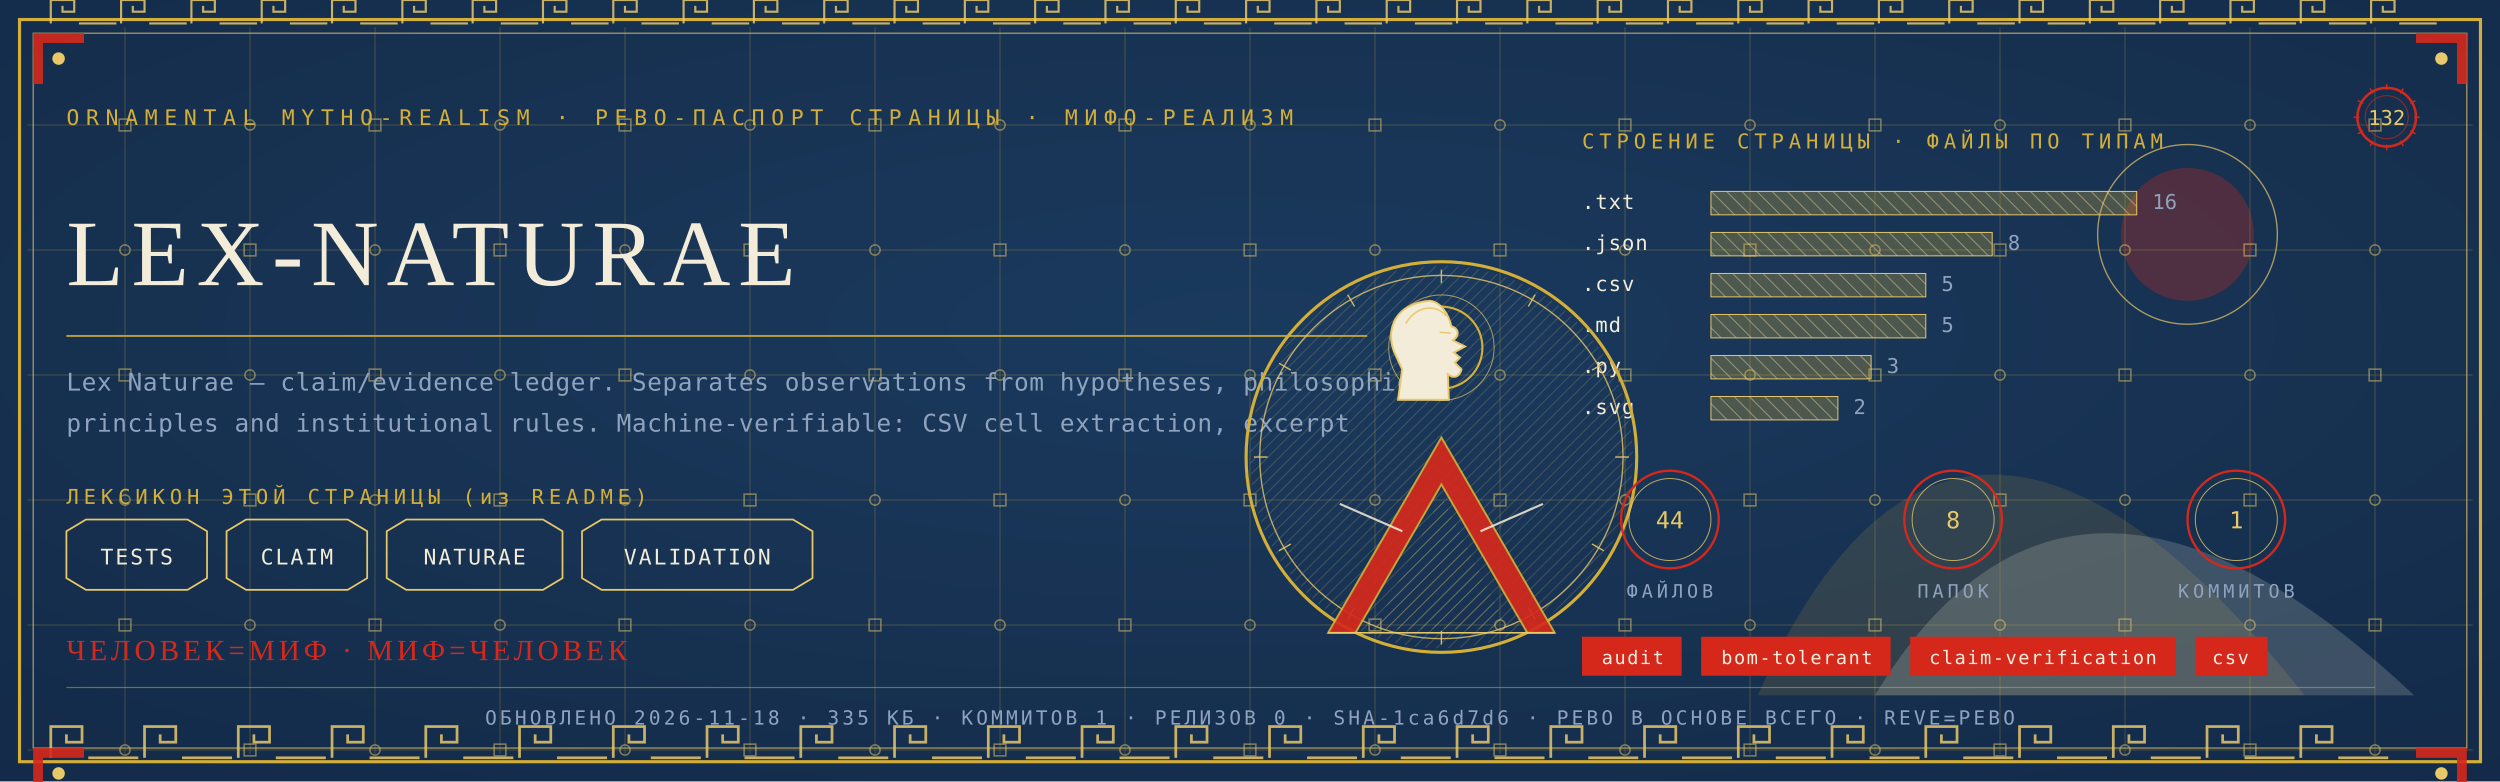
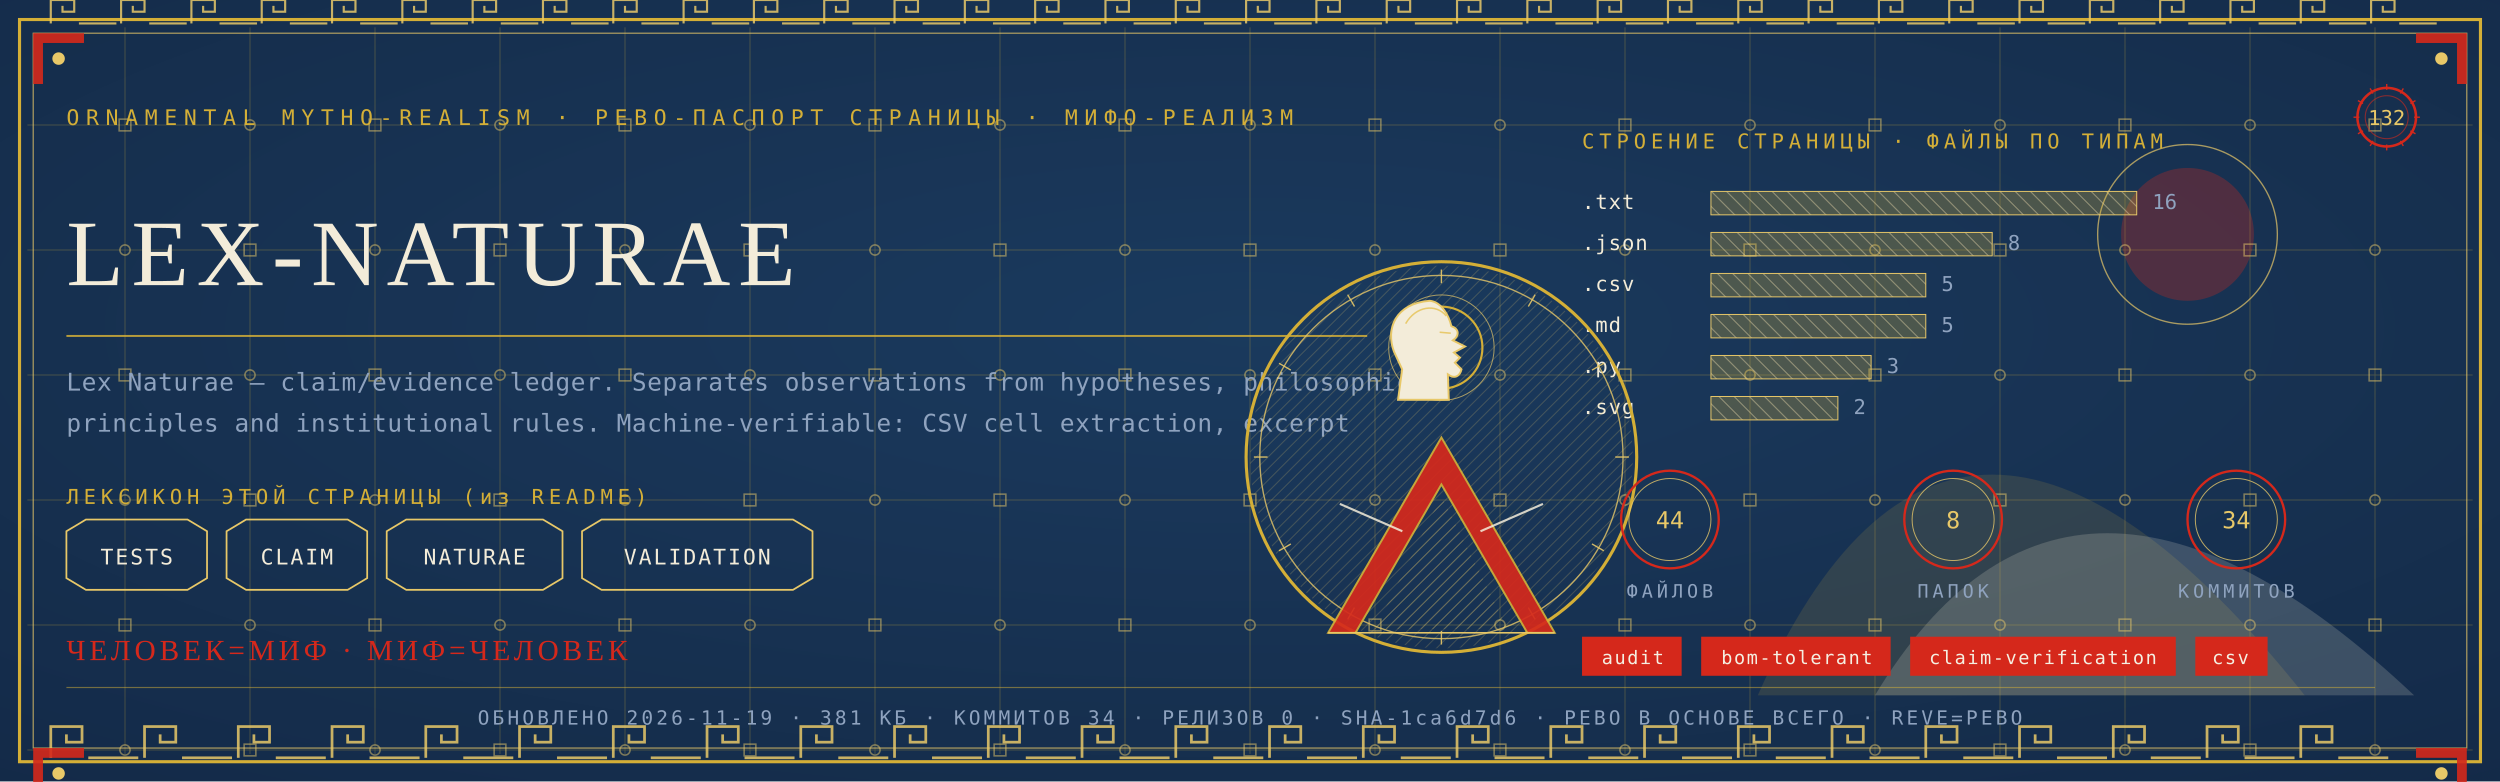
<svg xmlns="http://www.w3.org/2000/svg" viewBox="0 0 1280 400" width="1280" height="400">
  <defs>
    <radialGradient id="rp132" cx="0.5" cy="0.42" r="1.1">
      <stop offset="0" stop-color="#1B3B5F" />
      <stop offset="1" stop-color="#10243E" />
    </radialGradient>
    <pattern id="hatchm" width="4.2" height="4.2" patternUnits="userSpaceOnUse" patternTransform="rotate(45)">
      <rect width="4.2" height="4.2" fill="none" />
      <line x1="0" y1="0" x2="0" y2="4.2" stroke="#E8C868" stroke-width="0.5" />
    </pattern>
    <pattern id="hatchv" width="5.5" height="5.5" patternUnits="userSpaceOnUse" patternTransform="rotate(-45)">
      <rect width="5.5" height="5.5" fill="none" />
      <line x1="0" y1="0" x2="0" y2="5.5" stroke="#F3ECD9" stroke-width="0.5" />
    </pattern>
  </defs>
  <rect width="1280" height="400" fill="#10243E" />
  <rect width="1280" height="400" fill="url(#rp132)" opacity="0.94" />
  <path d="M 900 356 Q 1000 130 1180 356 Z" fill="#D4AF37" opacity="0.14" />
  <path d="M 960 356 Q 1060 190 1236 356 Z" fill="#F3ECD9" opacity="0.18" />
  <circle cx="1120" cy="120" r="34" fill="#D5281B" opacity="0.30" />
  <circle cx="1120" cy="120" r="46" fill="none" stroke="#E8C868" stroke-width="0.7" opacity="0.7" />
  <g stroke="#D4AF37" stroke-width="0.45" opacity="0.30">
    <line x1="64" y1="14" x2="64" y2="386" />
    <line x1="128" y1="14" x2="128" y2="386" />
    <line x1="192" y1="14" x2="192" y2="386" />
    <line x1="256" y1="14" x2="256" y2="386" />
    <line x1="320" y1="14" x2="320" y2="386" />
    <line x1="384" y1="14" x2="384" y2="386" />
    <line x1="448" y1="14" x2="448" y2="386" />
    <line x1="512" y1="14" x2="512" y2="386" />
    <line x1="576" y1="14" x2="576" y2="386" />
    <line x1="640" y1="14" x2="640" y2="386" />
    <line x1="704" y1="14" x2="704" y2="386" />
    <line x1="768" y1="14" x2="768" y2="386" />
    <line x1="832" y1="14" x2="832" y2="386" />
    <line x1="896" y1="14" x2="896" y2="386" />
    <line x1="960" y1="14" x2="960" y2="386" />
    <line x1="1024" y1="14" x2="1024" y2="386" />
    <line x1="1088" y1="14" x2="1088" y2="386" />
    <line x1="1152" y1="14" x2="1152" y2="386" />
    <line x1="1216" y1="14" x2="1216" y2="386" />
    <line x1="14" y1="64" x2="1266" y2="64" />
    <line x1="14" y1="128" x2="1266" y2="128" />
    <line x1="14" y1="192" x2="1266" y2="192" />
    <line x1="14" y1="256" x2="1266" y2="256" />
    <line x1="14" y1="320" x2="1266" y2="320" />
    <line x1="14" y1="384" x2="1266" y2="384" />
  </g>
  <g fill="none" stroke="#E8C868" stroke-width="0.8" opacity="0.5">
    <rect x="61" y="61" width="6" height="6" />
    <circle cx="64" cy="128" r="2.6" />
    <rect x="61" y="189" width="6" height="6" />
    <circle cx="64" cy="256" r="2.6" />
    <rect x="61" y="317" width="6" height="6" />
    <circle cx="64" cy="384" r="2.6" />
    <circle cx="128" cy="64" r="2.6" />
    <rect x="125" y="125" width="6" height="6" />
    <circle cx="128" cy="192" r="2.6" />
    <rect x="125" y="253" width="6" height="6" />
    <circle cx="128" cy="320" r="2.6" />
    <rect x="125" y="381" width="6" height="6" />
    <rect x="189" y="61" width="6" height="6" />
    <circle cx="192" cy="128" r="2.6" />
    <rect x="189" y="189" width="6" height="6" />
    <circle cx="192" cy="256" r="2.6" />
    <rect x="189" y="317" width="6" height="6" />
    <circle cx="192" cy="384" r="2.6" />
    <circle cx="256" cy="64" r="2.6" />
    <rect x="253" y="125" width="6" height="6" />
    <circle cx="256" cy="192" r="2.6" />
    <rect x="253" y="253" width="6" height="6" />
    <circle cx="256" cy="320" r="2.6" />
    <rect x="253" y="381" width="6" height="6" />
    <rect x="317" y="61" width="6" height="6" />
    <circle cx="320" cy="128" r="2.6" />
    <rect x="317" y="189" width="6" height="6" />
    <circle cx="320" cy="256" r="2.6" />
    <rect x="317" y="317" width="6" height="6" />
    <circle cx="320" cy="384" r="2.6" />
    <circle cx="384" cy="64" r="2.6" />
    <rect x="381" y="125" width="6" height="6" />
    <circle cx="384" cy="192" r="2.6" />
    <rect x="381" y="253" width="6" height="6" />
    <circle cx="384" cy="320" r="2.6" />
    <rect x="381" y="381" width="6" height="6" />
    <rect x="445" y="61" width="6" height="6" />
    <circle cx="448" cy="128" r="2.6" />
    <rect x="445" y="189" width="6" height="6" />
    <circle cx="448" cy="256" r="2.6" />
    <rect x="445" y="317" width="6" height="6" />
    <circle cx="448" cy="384" r="2.6" />
    <circle cx="512" cy="64" r="2.6" />
    <rect x="509" y="125" width="6" height="6" />
    <circle cx="512" cy="192" r="2.6" />
    <rect x="509" y="253" width="6" height="6" />
    <circle cx="512" cy="320" r="2.6" />
    <rect x="509" y="381" width="6" height="6" />
    <rect x="573" y="61" width="6" height="6" />
    <circle cx="576" cy="128" r="2.6" />
    <rect x="573" y="189" width="6" height="6" />
    <circle cx="576" cy="256" r="2.6" />
    <rect x="573" y="317" width="6" height="6" />
    <circle cx="576" cy="384" r="2.6" />
    <circle cx="640" cy="64" r="2.6" />
    <rect x="637" y="125" width="6" height="6" />
    <circle cx="640" cy="192" r="2.6" />
    <rect x="637" y="253" width="6" height="6" />
    <circle cx="640" cy="320" r="2.6" />
    <rect x="637" y="381" width="6" height="6" />
    <rect x="701" y="61" width="6" height="6" />
    <circle cx="704" cy="128" r="2.6" />
    <rect x="701" y="189" width="6" height="6" />
    <circle cx="704" cy="256" r="2.6" />
    <rect x="701" y="317" width="6" height="6" />
    <circle cx="704" cy="384" r="2.6" />
    <circle cx="768" cy="64" r="2.6" />
    <rect x="765" y="125" width="6" height="6" />
    <circle cx="768" cy="192" r="2.6" />
    <rect x="765" y="253" width="6" height="6" />
    <circle cx="768" cy="320" r="2.6" />
    <rect x="765" y="381" width="6" height="6" />
    <rect x="829" y="61" width="6" height="6" />
    <circle cx="832" cy="128" r="2.6" />
    <rect x="829" y="189" width="6" height="6" />
    <circle cx="832" cy="256" r="2.6" />
    <rect x="829" y="317" width="6" height="6" />
    <circle cx="832" cy="384" r="2.6" />
    <circle cx="896" cy="64" r="2.6" />
    <rect x="893" y="125" width="6" height="6" />
    <circle cx="896" cy="192" r="2.6" />
    <rect x="893" y="253" width="6" height="6" />
    <circle cx="896" cy="320" r="2.6" />
    <rect x="893" y="381" width="6" height="6" />
    <rect x="957" y="61" width="6" height="6" />
    <circle cx="960" cy="128" r="2.6" />
    <rect x="957" y="189" width="6" height="6" />
    <circle cx="960" cy="256" r="2.6" />
    <rect x="957" y="317" width="6" height="6" />
    <circle cx="960" cy="384" r="2.6" />
    <circle cx="1024" cy="64" r="2.6" />
    <rect x="1021" y="125" width="6" height="6" />
    <circle cx="1024" cy="192" r="2.6" />
    <rect x="1021" y="253" width="6" height="6" />
    <circle cx="1024" cy="320" r="2.6" />
    <rect x="1021" y="381" width="6" height="6" />
    <rect x="1085" y="61" width="6" height="6" />
    <circle cx="1088" cy="128" r="2.6" />
    <rect x="1085" y="189" width="6" height="6" />
    <circle cx="1088" cy="256" r="2.6" />
    <rect x="1085" y="317" width="6" height="6" />
    <circle cx="1088" cy="384" r="2.6" />
    <circle cx="1152" cy="64" r="2.6" />
    <rect x="1149" y="125" width="6" height="6" />
    <circle cx="1152" cy="192" r="2.6" />
    <rect x="1149" y="253" width="6" height="6" />
    <circle cx="1152" cy="320" r="2.6" />
    <rect x="1149" y="381" width="6" height="6" />
    <rect x="1213" y="61" width="6" height="6" />
    <circle cx="1216" cy="128" r="2.6" />
    <rect x="1213" y="189" width="6" height="6" />
    <circle cx="1216" cy="256" r="2.6" />
    <rect x="1213" y="317" width="6" height="6" />
    <circle cx="1216" cy="384" r="2.6" />
  </g>
  <rect x="10" y="10" width="1260" height="380" fill="none" stroke="#D4AF37" stroke-width="1.6" />
  <rect x="17" y="17" width="1246" height="366" fill="none" stroke="#E8C868" stroke-width="0.6" opacity="0.75" />
  <g fill="none" stroke="#E8C868" stroke-width="1.4" opacity="0.85">
    <path d="M 26 388 L 26 372 L 42 372 L 42 380.0 L 34.0 380.0 L 34.0 376.0" />
    <line x1="45.2" y1="388" x2="70.8" y2="388" />
    <path d="M 74 388 L 74 372 L 90 372 L 90 380.0 L 82.0 380.0 L 82.0 376.0" />
    <line x1="93.2" y1="388" x2="118.8" y2="388" />
    <path d="M 122 388 L 122 372 L 138 372 L 138 380.0 L 130.0 380.0 L 130.0 376.0" />
    <line x1="141.2" y1="388" x2="166.8" y2="388" />
    <path d="M 170 388 L 170 372 L 186 372 L 186 380.0 L 178.0 380.0 L 178.0 376.0" />
    <line x1="189.2" y1="388" x2="214.8" y2="388" />
    <path d="M 218 388 L 218 372 L 234 372 L 234 380.0 L 226.0 380.0 L 226.0 376.0" />
    <line x1="237.2" y1="388" x2="262.8" y2="388" />
    <path d="M 266 388 L 266 372 L 282 372 L 282 380.0 L 274.0 380.0 L 274.0 376.0" />
    <line x1="285.2" y1="388" x2="310.8" y2="388" />
    <path d="M 314 388 L 314 372 L 330 372 L 330 380.0 L 322.0 380.0 L 322.0 376.0" />
    <line x1="333.2" y1="388" x2="358.8" y2="388" />
    <path d="M 362 388 L 362 372 L 378 372 L 378 380.0 L 370.0 380.0 L 370.0 376.0" />
    <line x1="381.2" y1="388" x2="406.8" y2="388" />
    <path d="M 410 388 L 410 372 L 426 372 L 426 380.0 L 418.0 380.0 L 418.0 376.0" />
    <line x1="429.2" y1="388" x2="454.8" y2="388" />
    <path d="M 458 388 L 458 372 L 474 372 L 474 380.0 L 466.0 380.0 L 466.0 376.0" />
    <line x1="477.2" y1="388" x2="502.8" y2="388" />
    <path d="M 506 388 L 506 372 L 522 372 L 522 380.0 L 514.0 380.0 L 514.0 376.0" />
    <line x1="525.2" y1="388" x2="550.8" y2="388" />
    <path d="M 554 388 L 554 372 L 570 372 L 570 380.0 L 562.0 380.0 L 562.0 376.0" />
    <line x1="573.2" y1="388" x2="598.8" y2="388" />
    <path d="M 602 388 L 602 372 L 618 372 L 618 380.0 L 610.0 380.0 L 610.0 376.0" />
    <line x1="621.2" y1="388" x2="646.8" y2="388" />
    <path d="M 650 388 L 650 372 L 666 372 L 666 380.0 L 658.0 380.0 L 658.0 376.0" />
    <line x1="669.2" y1="388" x2="694.8" y2="388" />
    <path d="M 698 388 L 698 372 L 714 372 L 714 380.0 L 706.0 380.0 L 706.0 376.0" />
    <line x1="717.2" y1="388" x2="742.8" y2="388" />
    <path d="M 746 388 L 746 372 L 762 372 L 762 380.0 L 754.0 380.0 L 754.0 376.0" />
    <line x1="765.2" y1="388" x2="790.8" y2="388" />
    <path d="M 794 388 L 794 372 L 810 372 L 810 380.0 L 802.0 380.0 L 802.0 376.0" />
    <line x1="813.2" y1="388" x2="838.8" y2="388" />
    <path d="M 842 388 L 842 372 L 858 372 L 858 380.0 L 850.0 380.0 L 850.0 376.0" />
    <line x1="861.2" y1="388" x2="886.8" y2="388" />
    <path d="M 890 388 L 890 372 L 906 372 L 906 380.0 L 898.0 380.0 L 898.0 376.0" />
    <line x1="909.2" y1="388" x2="934.8" y2="388" />
    <path d="M 938 388 L 938 372 L 954 372 L 954 380.0 L 946.0 380.0 L 946.0 376.0" />
    <line x1="957.2" y1="388" x2="982.8" y2="388" />
    <path d="M 986 388 L 986 372 L 1002 372 L 1002 380.0 L 994.0 380.0 L 994.0 376.0" />
    <line x1="1005.2" y1="388" x2="1030.8" y2="388" />
    <path d="M 1034 388 L 1034 372 L 1050 372 L 1050 380.0 L 1042.0 380.0 L 1042.0 376.0" />
    <line x1="1053.2" y1="388" x2="1078.8" y2="388" />
    <path d="M 1082 388 L 1082 372 L 1098 372 L 1098 380.0 L 1090.0 380.0 L 1090.0 376.0" />
    <line x1="1101.2" y1="388" x2="1126.8" y2="388" />
    <path d="M 1130 388 L 1130 372 L 1146 372 L 1146 380.0 L 1138.0 380.0 L 1138.0 376.0" />
    <line x1="1149.2" y1="388" x2="1174.8" y2="388" />
    <path d="M 1178 388 L 1178 372 L 1194 372 L 1194 380.0 L 1186.0 380.0 L 1186.0 376.0" />
    <line x1="1197.2" y1="388" x2="1222.8" y2="388" />
  </g>
  <g fill="none" stroke="#E8C868" stroke-width="1.1" opacity="0.85">
    <path d="M 26 12 L 26 0 L 38 0 L 38 6.0 L 32.0 6.0 L 32.0 3.0" />
    <line x1="40.4" y1="12" x2="59.6" y2="12" />
    <path d="M 62 12 L 62 0 L 74 0 L 74 6.0 L 68.0 6.0 L 68.0 3.0" />
    <line x1="76.4" y1="12" x2="95.6" y2="12" />
    <path d="M 98 12 L 98 0 L 110 0 L 110 6.0 L 104.0 6.0 L 104.0 3.0" />
    <line x1="112.4" y1="12" x2="131.6" y2="12" />
    <path d="M 134 12 L 134 0 L 146 0 L 146 6.0 L 140.0 6.0 L 140.0 3.0" />
    <line x1="148.4" y1="12" x2="167.6" y2="12" />
    <path d="M 170 12 L 170 0 L 182 0 L 182 6.0 L 176.0 6.0 L 176.0 3.0" />
    <line x1="184.4" y1="12" x2="203.6" y2="12" />
    <path d="M 206 12 L 206 0 L 218 0 L 218 6.0 L 212.0 6.0 L 212.0 3.0" />
    <line x1="220.4" y1="12" x2="239.6" y2="12" />
    <path d="M 242 12 L 242 0 L 254 0 L 254 6.0 L 248.0 6.0 L 248.0 3.0" />
    <line x1="256.4" y1="12" x2="275.6" y2="12" />
    <path d="M 278 12 L 278 0 L 290 0 L 290 6.0 L 284.0 6.0 L 284.0 3.0" />
    <line x1="292.4" y1="12" x2="311.6" y2="12" />
    <path d="M 314 12 L 314 0 L 326 0 L 326 6.0 L 320.0 6.0 L 320.0 3.0" />
    <line x1="328.4" y1="12" x2="347.6" y2="12" />
    <path d="M 350 12 L 350 0 L 362 0 L 362 6.0 L 356.0 6.0 L 356.0 3.0" />
    <line x1="364.4" y1="12" x2="383.6" y2="12" />
    <path d="M 386 12 L 386 0 L 398 0 L 398 6.0 L 392.0 6.0 L 392.0 3.0" />
    <line x1="400.4" y1="12" x2="419.6" y2="12" />
    <path d="M 422 12 L 422 0 L 434 0 L 434 6.0 L 428.0 6.0 L 428.0 3.0" />
    <line x1="436.4" y1="12" x2="455.6" y2="12" />
    <path d="M 458 12 L 458 0 L 470 0 L 470 6.0 L 464.0 6.0 L 464.0 3.0" />
    <line x1="472.4" y1="12" x2="491.6" y2="12" />
    <path d="M 494 12 L 494 0 L 506 0 L 506 6.0 L 500.0 6.0 L 500.0 3.0" />
    <line x1="508.4" y1="12" x2="527.6" y2="12" />
    <path d="M 530 12 L 530 0 L 542 0 L 542 6.0 L 536.0 6.0 L 536.0 3.0" />
    <line x1="544.4" y1="12" x2="563.6" y2="12" />
    <path d="M 566 12 L 566 0 L 578 0 L 578 6.0 L 572.0 6.0 L 572.0 3.0" />
    <line x1="580.4" y1="12" x2="599.6" y2="12" />
    <path d="M 602 12 L 602 0 L 614 0 L 614 6.0 L 608.0 6.0 L 608.0 3.0" />
    <line x1="616.4" y1="12" x2="635.6" y2="12" />
    <path d="M 638 12 L 638 0 L 650 0 L 650 6.0 L 644.0 6.0 L 644.0 3.0" />
    <line x1="652.4" y1="12" x2="671.6" y2="12" />
    <path d="M 674 12 L 674 0 L 686 0 L 686 6.0 L 680.0 6.0 L 680.0 3.0" />
    <line x1="688.4" y1="12" x2="707.6" y2="12" />
    <path d="M 710 12 L 710 0 L 722 0 L 722 6.0 L 716.0 6.0 L 716.0 3.0" />
    <line x1="724.4" y1="12" x2="743.6" y2="12" />
    <path d="M 746 12 L 746 0 L 758 0 L 758 6.0 L 752.0 6.0 L 752.0 3.0" />
    <line x1="760.4" y1="12" x2="779.6" y2="12" />
    <path d="M 782 12 L 782 0 L 794 0 L 794 6.0 L 788.0 6.0 L 788.0 3.0" />
    <line x1="796.4" y1="12" x2="815.6" y2="12" />
    <path d="M 818 12 L 818 0 L 830 0 L 830 6.0 L 824.0 6.0 L 824.0 3.0" />
    <line x1="832.4" y1="12" x2="851.6" y2="12" />
    <path d="M 854 12 L 854 0 L 866 0 L 866 6.0 L 860.0 6.0 L 860.0 3.0" />
    <line x1="868.4" y1="12" x2="887.6" y2="12" />
    <path d="M 890 12 L 890 0 L 902 0 L 902 6.0 L 896.0 6.0 L 896.0 3.0" />
    <line x1="904.4" y1="12" x2="923.6" y2="12" />
    <path d="M 926 12 L 926 0 L 938 0 L 938 6.0 L 932.0 6.0 L 932.0 3.0" />
    <line x1="940.4" y1="12" x2="959.6" y2="12" />
    <path d="M 962 12 L 962 0 L 974 0 L 974 6.0 L 968.0 6.0 L 968.0 3.0" />
    <line x1="976.4" y1="12" x2="995.6" y2="12" />
    <path d="M 998 12 L 998 0 L 1010 0 L 1010 6.0 L 1004.0 6.0 L 1004.0 3.0" />
    <line x1="1012.4" y1="12" x2="1031.6" y2="12" />
    <path d="M 1034 12 L 1034 0 L 1046 0 L 1046 6.0 L 1040.0 6.0 L 1040.0 3.0" />
    <line x1="1048.4" y1="12" x2="1067.6" y2="12" />
    <path d="M 1070 12 L 1070 0 L 1082 0 L 1082 6.0 L 1076.0 6.0 L 1076.0 3.0" />
    <line x1="1084.4" y1="12" x2="1103.6" y2="12" />
    <path d="M 1106 12 L 1106 0 L 1118 0 L 1118 6.0 L 1112.0 6.0 L 1112.0 3.0" />
    <line x1="1120.4" y1="12" x2="1139.6" y2="12" />
    <path d="M 1142 12 L 1142 0 L 1154 0 L 1154 6.0 L 1148.0 6.0 L 1148.0 3.0" />
    <line x1="1156.4" y1="12" x2="1175.6" y2="12" />
    <path d="M 1178 12 L 1178 0 L 1190 0 L 1190 6.0 L 1184.0 6.0 L 1184.0 3.0" />
    <line x1="1192.4" y1="12" x2="1211.6" y2="12" />
    <path d="M 1214 12 L 1214 0 L 1226 0 L 1226 6.0 L 1220.0 6.0 L 1220.0 3.0" />
    <line x1="1228.4" y1="12" x2="1247.6" y2="12" />
  </g>
  <g transform="translate(17,17) scale(1,1)">
    <path d="M 0 0 L 26 0 L 26 5 L 5 5 L 5 26 L 0 26 Z" fill="#D5281B" opacity="0.9" />
    <circle cx="13" cy="13" r="3.2" fill="#E8C868" />
  </g>
  <g transform="translate(1263,17) scale(-1,1)">
    <path d="M 0 0 L 26 0 L 26 5 L 5 5 L 5 26 L 0 26 Z" fill="#D5281B" opacity="0.9" />
    <circle cx="13" cy="13" r="3.2" fill="#E8C868" />
  </g>
  <g transform="translate(17,383) scale(1,1)">
    <path d="M 0 0 L 26 0 L 26 5 L 5 5 L 5 26 L 0 26 Z" fill="#D5281B" opacity="0.9" />
    <circle cx="13" cy="13" r="3.2" fill="#E8C868" />
  </g>
  <g transform="translate(1263,383) scale(-1,1)">
    <path d="M 0 0 L 26 0 L 26 5 L 5 5 L 5 26 L 0 26 Z" fill="#D5281B" opacity="0.9" />
    <circle cx="13" cy="13" r="3.2" fill="#E8C868" />
  </g>
  <text x="34" y="64" font-family="'Cascadia Mono', ui-monospace, Consolas, monospace" font-size="11" fill="#D4AF37" letter-spacing="3.4">ORNAMENTAL MYTHO-REALISM · РЕВО-ПАСПОРТ СТРАНИЦЫ · МИФО-РЕАЛИЗМ</text>
  <g transform="translate(1222,60)">
    <circle r="15" fill="none" stroke="#D5281B" stroke-width="1.3" />
    <circle r="11" fill="none" stroke="#D5281B" stroke-width="0.55" opacity="0.6" />
    <text y="4" text-anchor="middle" font-family="'Cascadia Mono', ui-monospace, Consolas, monospace" font-size="10.5" fill="#E8C868">132</text>
    <g stroke="#D5281B" stroke-width="0.7">
      <line x1="0" y1="-17" x2="0" y2="-14" transform="rotate(0)" />
      <line x1="0" y1="-17" x2="0" y2="-14" transform="rotate(30)" />
      <line x1="0" y1="-17" x2="0" y2="-14" transform="rotate(60)" />
      <line x1="0" y1="-17" x2="0" y2="-14" transform="rotate(90)" />
      <line x1="0" y1="-17" x2="0" y2="-14" transform="rotate(120)" />
      <line x1="0" y1="-17" x2="0" y2="-14" transform="rotate(150)" />
      <line x1="0" y1="-17" x2="0" y2="-14" transform="rotate(180)" />
      <line x1="0" y1="-17" x2="0" y2="-14" transform="rotate(210)" />
      <line x1="0" y1="-17" x2="0" y2="-14" transform="rotate(240)" />
      <line x1="0" y1="-17" x2="0" y2="-14" transform="rotate(270)" />
      <line x1="0" y1="-17" x2="0" y2="-14" transform="rotate(300)" />
      <line x1="0" y1="-17" x2="0" y2="-14" transform="rotate(330)" />
    </g>
  </g>
  <text x="34" y="146" font-family="Georgia, 'Times New Roman', serif" font-size="48.0" fill="#F3ECD9" letter-spacing="4">LEX-NATURAE</text>
  <line x1="34" y1="172" x2="700" y2="172" stroke="#D4AF37" stroke-width="1" opacity="0.85" />
  <text x="34" y="200" font-family="'Cascadia Mono', ui-monospace, Consolas, monospace" font-size="12.5" fill="#8FA3BF" letter-spacing="0.3">Lex Naturae — claim/evidence ledger. Separates observations from hypotheses, philosophical</text>
  <text x="34" y="221" font-family="'Cascadia Mono', ui-monospace, Consolas, monospace" font-size="12.5" fill="#8FA3BF" letter-spacing="0.3">principles and institutional rules. Machine-verifiable: CSV cell extraction, excerpt</text>
  <text x="34" y="258" font-family="'Cascadia Mono', ui-monospace, Consolas, monospace" font-size="10.5" fill="#D4AF37" letter-spacing="2.5">ЛЕКСИКОН ЭТОЙ СТРАНИЦЫ (из README)</text>
  <path d="M 34 272 L 44 266 L 96 266 L 106 272 L 106 296 L 96 302 L 44 302 L 34 296 Z" fill="none" stroke="#E8C868" stroke-width="0.9" />
  <text x="70" y="289" text-anchor="middle" font-family="'Cascadia Mono', ui-monospace, Consolas, monospace" font-size="11" fill="#F3ECD9" letter-spacing="1">TESTS</text>
  <path d="M 116 272 L 126 266 L 178 266 L 188 272 L 188 296 L 178 302 L 126 302 L 116 296 Z" fill="none" stroke="#E8C868" stroke-width="0.9" />
  <text x="152" y="289" text-anchor="middle" font-family="'Cascadia Mono', ui-monospace, Consolas, monospace" font-size="11" fill="#F3ECD9" letter-spacing="1">CLAIM</text>
  <path d="M 198 272 L 208 266 L 278 266 L 288 272 L 288 296 L 278 302 L 208 302 L 198 296 Z" fill="none" stroke="#E8C868" stroke-width="0.9" />
  <text x="243" y="289" text-anchor="middle" font-family="'Cascadia Mono', ui-monospace, Consolas, monospace" font-size="11" fill="#F3ECD9" letter-spacing="1">NATURAE</text>
  <path d="M 298 272 L 308 266 L 406 266 L 416 272 L 416 296 L 406 302 L 308 302 L 298 296 Z" fill="none" stroke="#E8C868" stroke-width="0.9" />
  <text x="357" y="289" text-anchor="middle" font-family="'Cascadia Mono', ui-monospace, Consolas, monospace" font-size="11" fill="#F3ECD9" letter-spacing="1">VALIDATION</text>
  <text x="810" y="76" font-family="'Cascadia Mono', ui-monospace, Consolas, monospace" font-size="10.5" fill="#D4AF37" letter-spacing="2.5">СТРОЕНИЕ СТРАНИЦЫ · ФАЙЛЫ ПО ТИПАМ</text>
  <text x="810" y="107" font-family="'Cascadia Mono', ui-monospace, Consolas, monospace" font-size="10.5" fill="#F3ECD9" letter-spacing="0.5">.txt</text>
  <rect x="876" y="98" width="218" height="12" fill="url(#hatchv)" opacity="0.9" />
  <rect x="876" y="98" width="218" height="12" fill="#D4AF37" opacity="0.28" />
  <rect x="876" y="98" width="218" height="12" fill="none" stroke="#E8C868" stroke-width="0.5" />
  <text x="1102" y="107" font-family="'Cascadia Mono', ui-monospace, Consolas, monospace" font-size="10.5" fill="#8FA3BF">16</text>
  <text x="810" y="128" font-family="'Cascadia Mono', ui-monospace, Consolas, monospace" font-size="10.5" fill="#F3ECD9" letter-spacing="0.5">.json</text>
  <rect x="876" y="119" width="144" height="12" fill="url(#hatchv)" opacity="0.9" />
  <rect x="876" y="119" width="144" height="12" fill="#D4AF37" opacity="0.28" />
  <rect x="876" y="119" width="144" height="12" fill="none" stroke="#E8C868" stroke-width="0.5" />
  <text x="1028" y="128" font-family="'Cascadia Mono', ui-monospace, Consolas, monospace" font-size="10.5" fill="#8FA3BF">8</text>
  <text x="810" y="149" font-family="'Cascadia Mono', ui-monospace, Consolas, monospace" font-size="10.5" fill="#F3ECD9" letter-spacing="0.5">.csv</text>
  <rect x="876" y="140" width="110" height="12" fill="url(#hatchv)" opacity="0.9" />
  <rect x="876" y="140" width="110" height="12" fill="#D4AF37" opacity="0.28" />
  <rect x="876" y="140" width="110" height="12" fill="none" stroke="#E8C868" stroke-width="0.5" />
  <text x="994" y="149" font-family="'Cascadia Mono', ui-monospace, Consolas, monospace" font-size="10.5" fill="#8FA3BF">5</text>
  <text x="810" y="170" font-family="'Cascadia Mono', ui-monospace, Consolas, monospace" font-size="10.5" fill="#F3ECD9" letter-spacing="0.5">.md</text>
  <rect x="876" y="161" width="110" height="12" fill="url(#hatchv)" opacity="0.9" />
  <rect x="876" y="161" width="110" height="12" fill="#D4AF37" opacity="0.28" />
  <rect x="876" y="161" width="110" height="12" fill="none" stroke="#E8C868" stroke-width="0.5" />
  <text x="994" y="170" font-family="'Cascadia Mono', ui-monospace, Consolas, monospace" font-size="10.5" fill="#8FA3BF">5</text>
  <text x="810" y="191" font-family="'Cascadia Mono', ui-monospace, Consolas, monospace" font-size="10.5" fill="#F3ECD9" letter-spacing="0.5">.py</text>
  <rect x="876" y="182" width="82" height="12" fill="url(#hatchv)" opacity="0.9" />
  <rect x="876" y="182" width="82" height="12" fill="#D4AF37" opacity="0.28" />
  <rect x="876" y="182" width="82" height="12" fill="none" stroke="#E8C868" stroke-width="0.5" />
  <text x="966" y="191" font-family="'Cascadia Mono', ui-monospace, Consolas, monospace" font-size="10.5" fill="#8FA3BF">3</text>
  <text x="810" y="212" font-family="'Cascadia Mono', ui-monospace, Consolas, monospace" font-size="10.5" fill="#F3ECD9" letter-spacing="0.5">.svg</text>
  <rect x="876" y="203" width="65" height="12" fill="url(#hatchv)" opacity="0.9" />
  <rect x="876" y="203" width="65" height="12" fill="#D4AF37" opacity="0.28" />
  <rect x="876" y="203" width="65" height="12" fill="none" stroke="#E8C868" stroke-width="0.5" />
  <text x="949" y="212" font-family="'Cascadia Mono', ui-monospace, Consolas, monospace" font-size="10.5" fill="#8FA3BF">2</text>
  <g transform="translate(738,234)">
    <circle r="100" fill="none" stroke="#D4AF37" stroke-width="1.6" />
    <circle r="93" fill="none" stroke="#E8C868" stroke-width="0.7" opacity="0.8" />
    <circle r="98" fill="url(#hatchm)" opacity="0.4" />
    <g stroke="#E8C868" stroke-width="0.7" opacity="0.9">
      <line x1="0" y1="-96" x2="0" y2="-89" transform="rotate(0)" />
      <line x1="0" y1="-96" x2="0" y2="-89" transform="rotate(30)" />
      <line x1="0" y1="-96" x2="0" y2="-89" transform="rotate(60)" />
      <line x1="0" y1="-96" x2="0" y2="-89" transform="rotate(90)" />
      <line x1="0" y1="-96" x2="0" y2="-89" transform="rotate(120)" />
      <line x1="0" y1="-96" x2="0" y2="-89" transform="rotate(150)" />
      <line x1="0" y1="-96" x2="0" y2="-89" transform="rotate(180)" />
      <line x1="0" y1="-96" x2="0" y2="-89" transform="rotate(210)" />
      <line x1="0" y1="-96" x2="0" y2="-89" transform="rotate(240)" />
      <line x1="0" y1="-96" x2="0" y2="-89" transform="rotate(270)" />
      <line x1="0" y1="-96" x2="0" y2="-89" transform="rotate(300)" />
      <line x1="0" y1="-96" x2="0" y2="-89" transform="rotate(330)" />
    </g>
    <circle cy="-56" r="21" fill="none" stroke="#D4AF37" stroke-width="1.1" />
    <circle cy="-56" r="27" fill="none" stroke="#E8C868" stroke-width="0.5" opacity="0.7" />
    <path d="M -6.0 -80.0 C -23.5 -78.7 -28.7 -65.7 -24.3 -54.0 L -20.1 -44.9 L -22.2 -29.3 L 3.8 -29.3 L 3.3 -42.3 C 6.9 -39.7 9.5 -41.5 10.3 -44.9 L 6.9 -48.3 L 9.5 -50.9 L 6.4 -53.5 L 12.1 -56.6 L 5.9 -59.7 C 9.5 -62.3 9.0 -65.7 5.1 -67.0 C 3.8 -72.7 -0.1 -79.5 -6.0 -80.0 Z" fill="#F3ECD9" stroke="#E8C868" stroke-width="1.0" />
    <g fill="none" stroke="#E8C868" stroke-width="0.8" opacity="0.95">
      <path d="M -18.3 -68.3 C -13.1 -77.4 -2.7 -78.7 2.5 -72.2" />
      <path d="M -0.9 -63.9 L 4.8 -63.4" />
    </g>
    <path d="M -58.0 90.0 L 0 -10.0 L 58.0 90.0 L 44.0 90.0 L 0 14.0 L -44.0 90.0 Z" fill="#D5281B" opacity="0.92" stroke="#D4AF37" stroke-width="1.0" />
    <path d="M -34.0 88.0 L 0 20.0 L 34.0 88.0" fill="url(#hatchm)" opacity="0.5" stroke="none" />
    <path d="M -58.0 90.0 L 58.0 90.0" fill="none" stroke="#E8C868" stroke-width="0.8" />
    <path d="M -52.0 24.0 L -20.0 38.0" fill="none" stroke="#F3ECD9" stroke-width="1.1" opacity="0.85" />
    <path d="M 52.0 24.0 L 20.0 38.0" fill="none" stroke="#F3ECD9" stroke-width="1.1" opacity="0.85" />
  </g>
  <g transform="translate(855,266)">
    <circle r="25" fill="none" stroke="#D5281B" stroke-width="1.2" />
    <circle r="21" fill="none" stroke="#E8C868" stroke-width="0.5" opacity="0.8" />
    <text y="4.5" text-anchor="middle" font-family="'Cascadia Mono', ui-monospace, Consolas, monospace" font-size="12" fill="#E8C868">44</text>
    <text y="40" text-anchor="middle" font-family="'Cascadia Mono', ui-monospace, Consolas, monospace" font-size="9.5" fill="#8FA3BF" letter-spacing="2">ФАЙЛОВ</text>
  </g>
  <g transform="translate(1000,266)">
    <circle r="25" fill="none" stroke="#D5281B" stroke-width="1.2" />
    <circle r="21" fill="none" stroke="#E8C868" stroke-width="0.5" opacity="0.8" />
    <text y="4.5" text-anchor="middle" font-family="'Cascadia Mono', ui-monospace, Consolas, monospace" font-size="12" fill="#E8C868">8</text>
    <text y="40" text-anchor="middle" font-family="'Cascadia Mono', ui-monospace, Consolas, monospace" font-size="9.5" fill="#8FA3BF" letter-spacing="2">ПАПОК</text>
  </g>
  <g transform="translate(1145,266)">
    <circle r="25" fill="none" stroke="#D5281B" stroke-width="1.2" />
    <circle r="21" fill="none" stroke="#E8C868" stroke-width="0.5" opacity="0.8" />
-     <text y="4.5" text-anchor="middle" font-family="'Cascadia Mono', ui-monospace, Consolas, monospace" font-size="12" fill="#E8C868">1</text>
+     <text y="4.5" text-anchor="middle" font-family="'Cascadia Mono', ui-monospace, Consolas, monospace" font-size="12" fill="#E8C868">34</text>
    <text y="40" text-anchor="middle" font-family="'Cascadia Mono', ui-monospace, Consolas, monospace" font-size="9.5" fill="#8FA3BF" letter-spacing="2">КОММИТОВ</text>
  </g>
  <rect x="810" y="326" rx="0" width="51" height="20" fill="#D5281B" />
  <text x="836" y="340" text-anchor="middle" font-family="'Cascadia Mono', ui-monospace, Consolas, monospace" font-size="9.5" fill="#F5EFE2" letter-spacing="0.8">audit</text>
  <rect x="871" y="326" rx="0" width="97" height="20" fill="#D5281B" />
  <text x="920" y="340" text-anchor="middle" font-family="'Cascadia Mono', ui-monospace, Consolas, monospace" font-size="9.5" fill="#F5EFE2" letter-spacing="0.8">bom-tolerant</text>
  <rect x="978" y="326" rx="0" width="136" height="20" fill="#D5281B" />
  <text x="1046" y="340" text-anchor="middle" font-family="'Cascadia Mono', ui-monospace, Consolas, monospace" font-size="9.5" fill="#F5EFE2" letter-spacing="0.8">claim-verification</text>
  <rect x="1124" y="326" rx="0" width="37" height="20" fill="#D5281B" />
  <text x="1142" y="340" text-anchor="middle" font-family="'Cascadia Mono', ui-monospace, Consolas, monospace" font-size="9.5" fill="#F5EFE2" letter-spacing="0.8">csv</text>
  <text x="34" y="338" font-family="Georgia, 'Times New Roman', serif" font-size="15" fill="#D5281B" letter-spacing="2">ЧЕЛОВЕК=МИФ · МИФ=ЧЕЛОВЕК</text>
  <line x1="34" y1="352" x2="1216" y2="352" stroke="#D4AF37" stroke-width="0.6" opacity="0.5" />
-   <text x="640" y="371" text-anchor="middle" font-family="'Cascadia Mono', ui-monospace, Consolas, monospace" font-size="10" fill="#8FA3BF" letter-spacing="1.6">ОБНОВЛЕНО 2026-11-18 · 335 КБ · КОММИТОВ 1 · РЕЛИЗОВ 0 · SHA-1ca6d7d6 · РЕВО В ОСНОВЕ ВСЕГО · REVE=РЕВО</text>
+   <text x="640" y="371" text-anchor="middle" font-family="'Cascadia Mono', ui-monospace, Consolas, monospace" font-size="10" fill="#8FA3BF" letter-spacing="1.6">ОБНОВЛЕНО 2026-11-19 · 381 КБ · КОММИТОВ 34 · РЕЛИЗОВ 0 · SHA-1ca6d7d6 · РЕВО В ОСНОВЕ ВСЕГО · REVE=РЕВО</text>
</svg>
